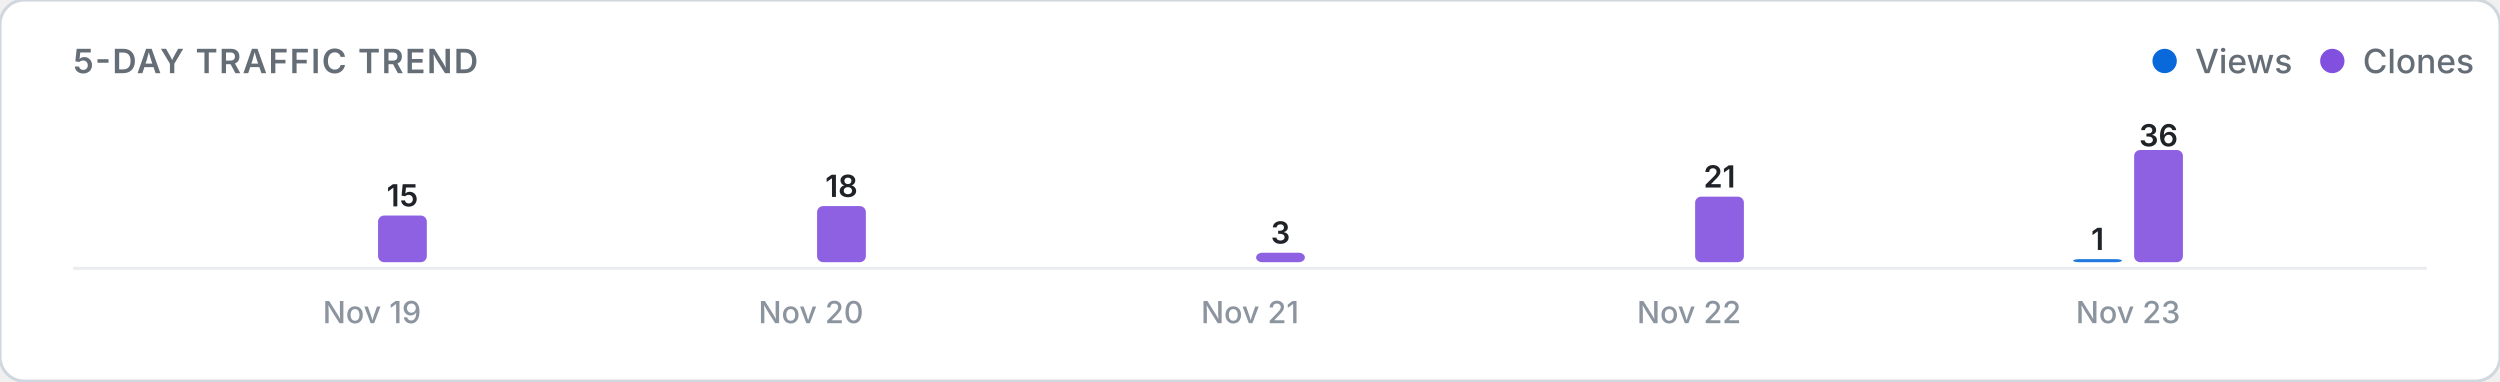
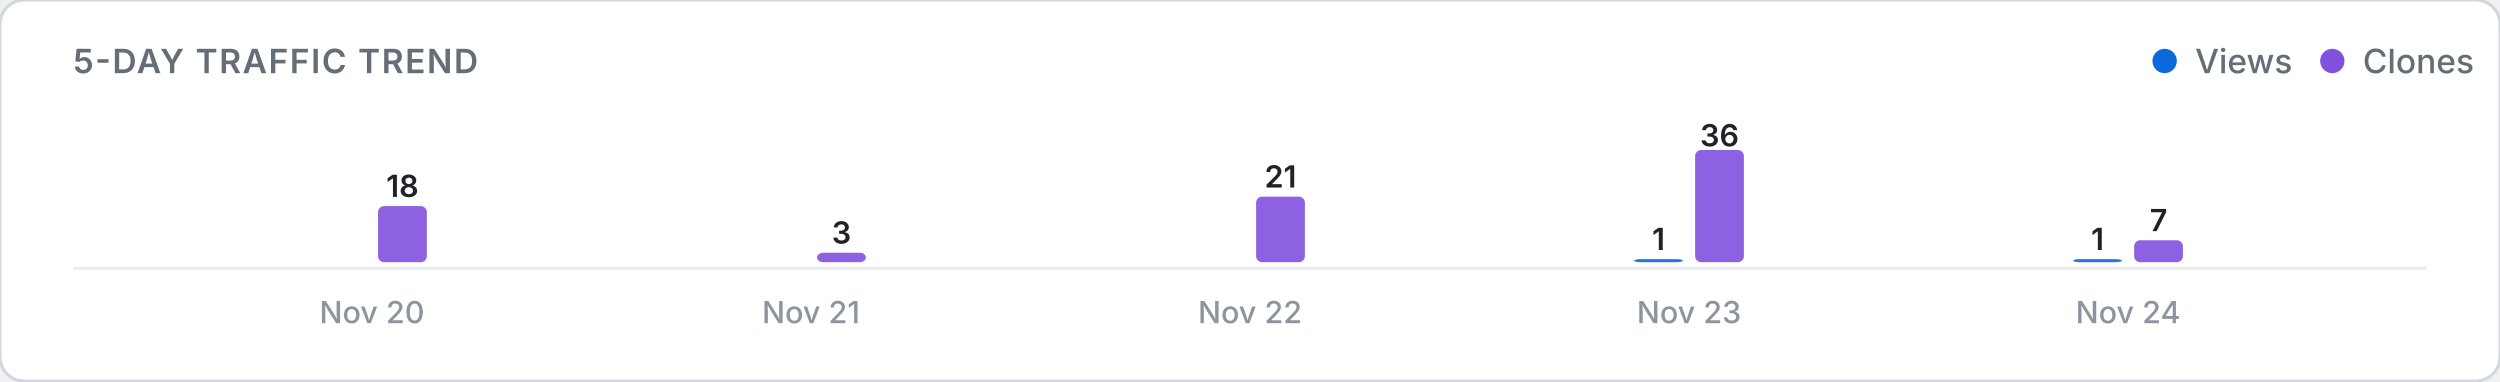
<svg xmlns="http://www.w3.org/2000/svg" viewBox="0 0 820 125" width="100%" height="auto">
  <defs>
    <style>
      .card-bg { fill: #ffffff; stroke: #d0d7de; stroke-width: 1; }
      .title-text { font: 600 11px -apple-system, BlinkMacSystemFont, "Segoe UI", Inter, Roboto, sans-serif; fill: #656d76; letter-spacing: 0.5px; }
      .legend-text { font: 500 11px -apple-system, BlinkMacSystemFont, "Segoe UI", Inter, Roboto, sans-serif; fill: #656d76; }
      .axis-label { font: 500 10px -apple-system, BlinkMacSystemFont, "Segoe UI", Inter, Roboto, sans-serif; fill: #8c959f; }
      .count-label { font: 600 10px -apple-system, BlinkMacSystemFont, "Segoe UI", Inter, Roboto, sans-serif; fill: #1f2328; }
      .empty-text { font: 400 11px -apple-system, BlinkMacSystemFont, "Segoe UI", Inter, Roboto, sans-serif; fill: #8c959f; }
      .baseline { stroke: #eaecef; stroke-width: 1; }
      @media (prefers-color-scheme: dark) {
        .card-bg { fill: #0d1117; stroke: #30363d; }
        .title-text { fill: #8b949e; }
        .legend-text { fill: #8b949e; }
        .axis-label { fill: #6e7681; }
        .count-label { fill: #f0f6fc; }
        .empty-text { fill: #6e7681; }
        .baseline { stroke: #21262d; }
      }
    </style>
  </defs>
  <rect width="820" height="125" rx="8" class="card-bg" />
  <text x="24" y="24" class="title-text">5-DAY TRAFFIC TREND</text>
  <g>
    <circle cx="710" cy="20" r="4" fill="#0969da" />
    <text x="720" y="24" class="legend-text">Views</text>
    <circle cx="765" cy="20" r="4" fill="#8250df" />
    <text x="775" y="24" class="legend-text">Clones</text>
  </g>
  <line x1="24" y1="88" x2="796" y2="88" class="baseline" />
  <g>
    <rect x="104.0" y="86.0" width="16.0" height="0.0" rx="2" fill="#0969da" opacity="0.9" />
-     <rect x="124.0" y="70.7" width="16.0" height="15.3" rx="2" fill="#8250df" opacity="0.9" />
-     <text x="132.0" y="67.7" class="count-label" text-anchor="middle">15</text>
-     <text x="122.0" y="106" class="axis-label" text-anchor="middle">Nov 19</text>
+     <rect x="124.0" y="67.6" width="16.0" height="18.4" rx="2" fill="#8250df" opacity="0.9" />
+     <text x="132.0" y="64.6" class="count-label" text-anchor="middle">18</text>
+     <text x="122.0" y="106" class="axis-label" text-anchor="middle">Nov 20</text>
    <rect x="248.0" y="86.0" width="16.0" height="0.0" rx="2" fill="#0969da" opacity="0.9" />
-     <rect x="268.0" y="67.6" width="16.0" height="18.4" rx="2" fill="#8250df" opacity="0.9" />
-     <text x="276.0" y="64.6" class="count-label" text-anchor="middle">18</text>
-     <text x="266.0" y="106" class="axis-label" text-anchor="middle">Nov 20</text>
+     <rect x="268.0" y="82.9" width="16.0" height="3.1" rx="2" fill="#8250df" opacity="0.9" />
+     <text x="276.0" y="79.9" class="count-label" text-anchor="middle">3</text>
+     <text x="266.0" y="106" class="axis-label" text-anchor="middle">Nov 21</text>
    <rect x="392.0" y="86.0" width="16.0" height="0.0" rx="2" fill="#0969da" opacity="0.9" />
-     <rect x="412.0" y="82.9" width="16.0" height="3.1" rx="2" fill="#8250df" opacity="0.9" />
-     <text x="420.0" y="79.9" class="count-label" text-anchor="middle">3</text>
-     <text x="410.0" y="106" class="axis-label" text-anchor="middle">Nov 21</text>
-     <rect x="536.0" y="86.0" width="16.0" height="0.0" rx="2" fill="#0969da" opacity="0.9" />
-     <rect x="556.0" y="64.5" width="16.0" height="21.5" rx="2" fill="#8250df" opacity="0.9" />
-     <text x="564.0" y="61.5" class="count-label" text-anchor="middle">21</text>
-     <text x="554.0" y="106" class="axis-label" text-anchor="middle">Nov 22</text>
+     <rect x="412.0" y="64.5" width="16.0" height="21.5" rx="2" fill="#8250df" opacity="0.9" />
+     <text x="420.0" y="61.5" class="count-label" text-anchor="middle">21</text>
+     <text x="410.0" y="106" class="axis-label" text-anchor="middle">Nov 22</text>
+     <rect x="536.0" y="85.0" width="16.0" height="1.0" rx="2" fill="#0969da" opacity="0.9" />
+     <text x="544.0" y="82.0" class="count-label" text-anchor="middle">1</text>
+     <rect x="556.0" y="49.2" width="16.0" height="36.8" rx="2" fill="#8250df" opacity="0.9" />
+     <text x="564.0" y="48.0" class="count-label" text-anchor="middle">36</text>
+     <text x="554.0" y="106" class="axis-label" text-anchor="middle">Nov 23</text>
    <rect x="680.0" y="85.0" width="16.0" height="1.0" rx="2" fill="#0969da" opacity="0.9" />
    <text x="688.0" y="82.0" class="count-label" text-anchor="middle">1</text>
-     <rect x="700.0" y="49.2" width="16.0" height="36.8" rx="2" fill="#8250df" opacity="0.9" />
-     <text x="708.0" y="48.0" class="count-label" text-anchor="middle">36</text>
-     <text x="698.0" y="106" class="axis-label" text-anchor="middle">Nov 23</text>
+     <rect x="700.0" y="78.8" width="16.0" height="7.2" rx="2" fill="#8250df" opacity="0.9" />
+     <text x="708.0" y="75.8" class="count-label" text-anchor="middle">7</text>
+     <text x="698.0" y="106" class="axis-label" text-anchor="middle">Nov 24</text>
  </g>
</svg>
